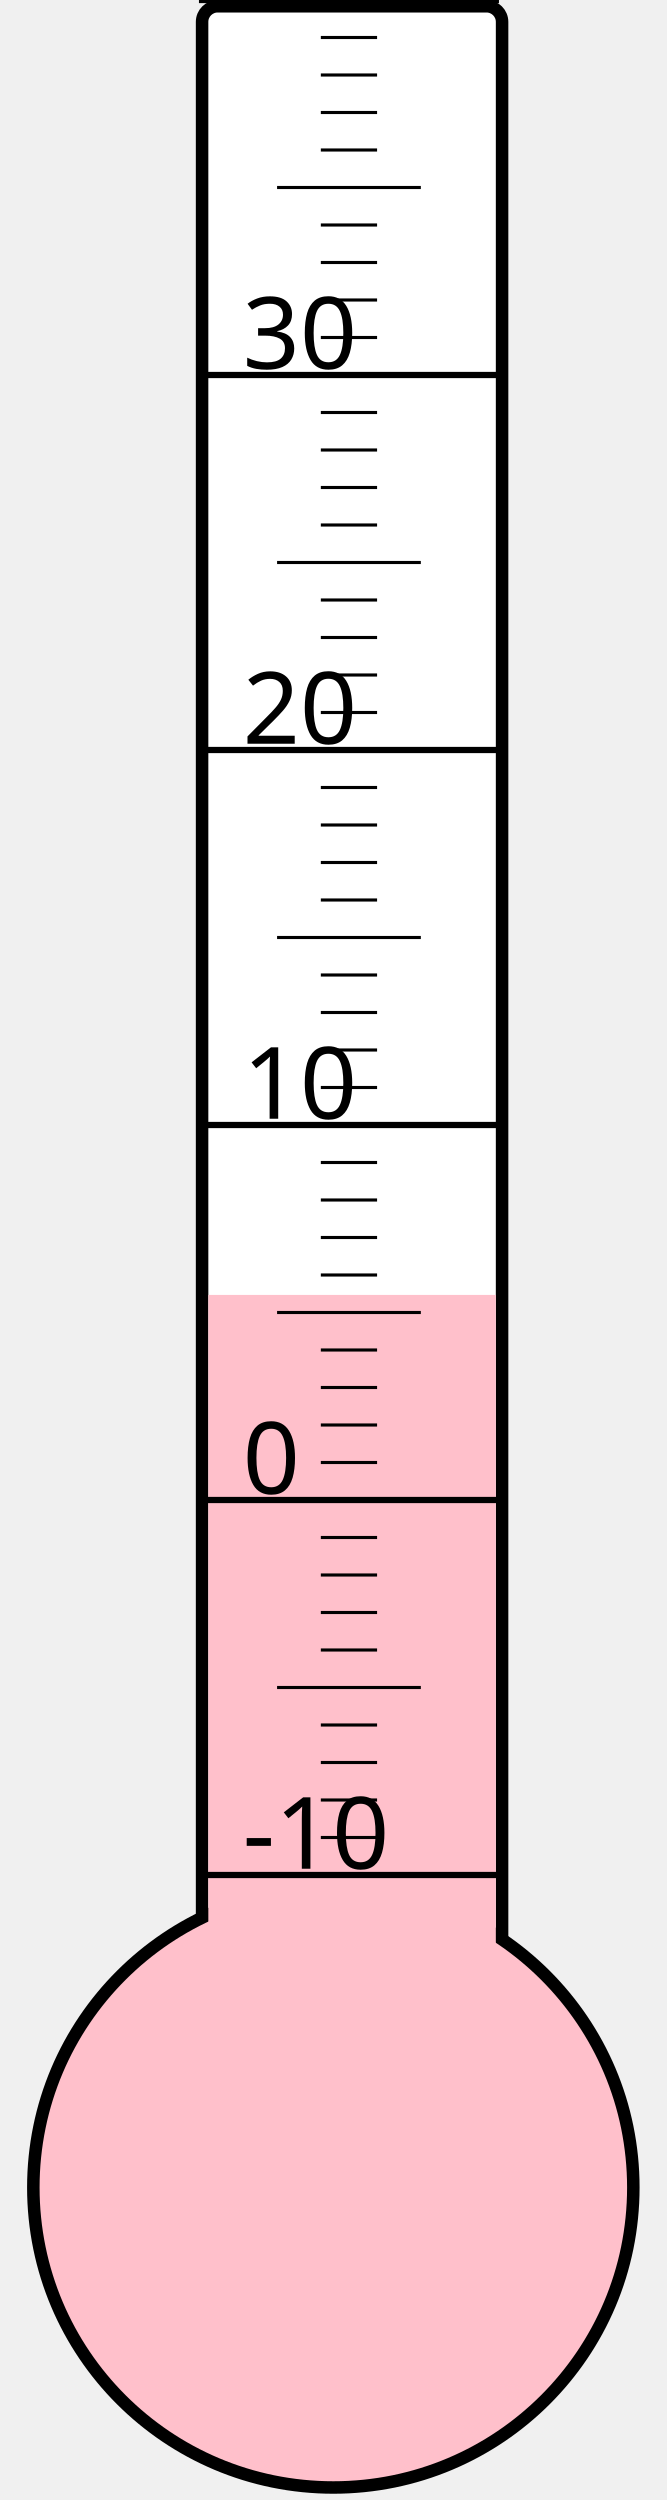
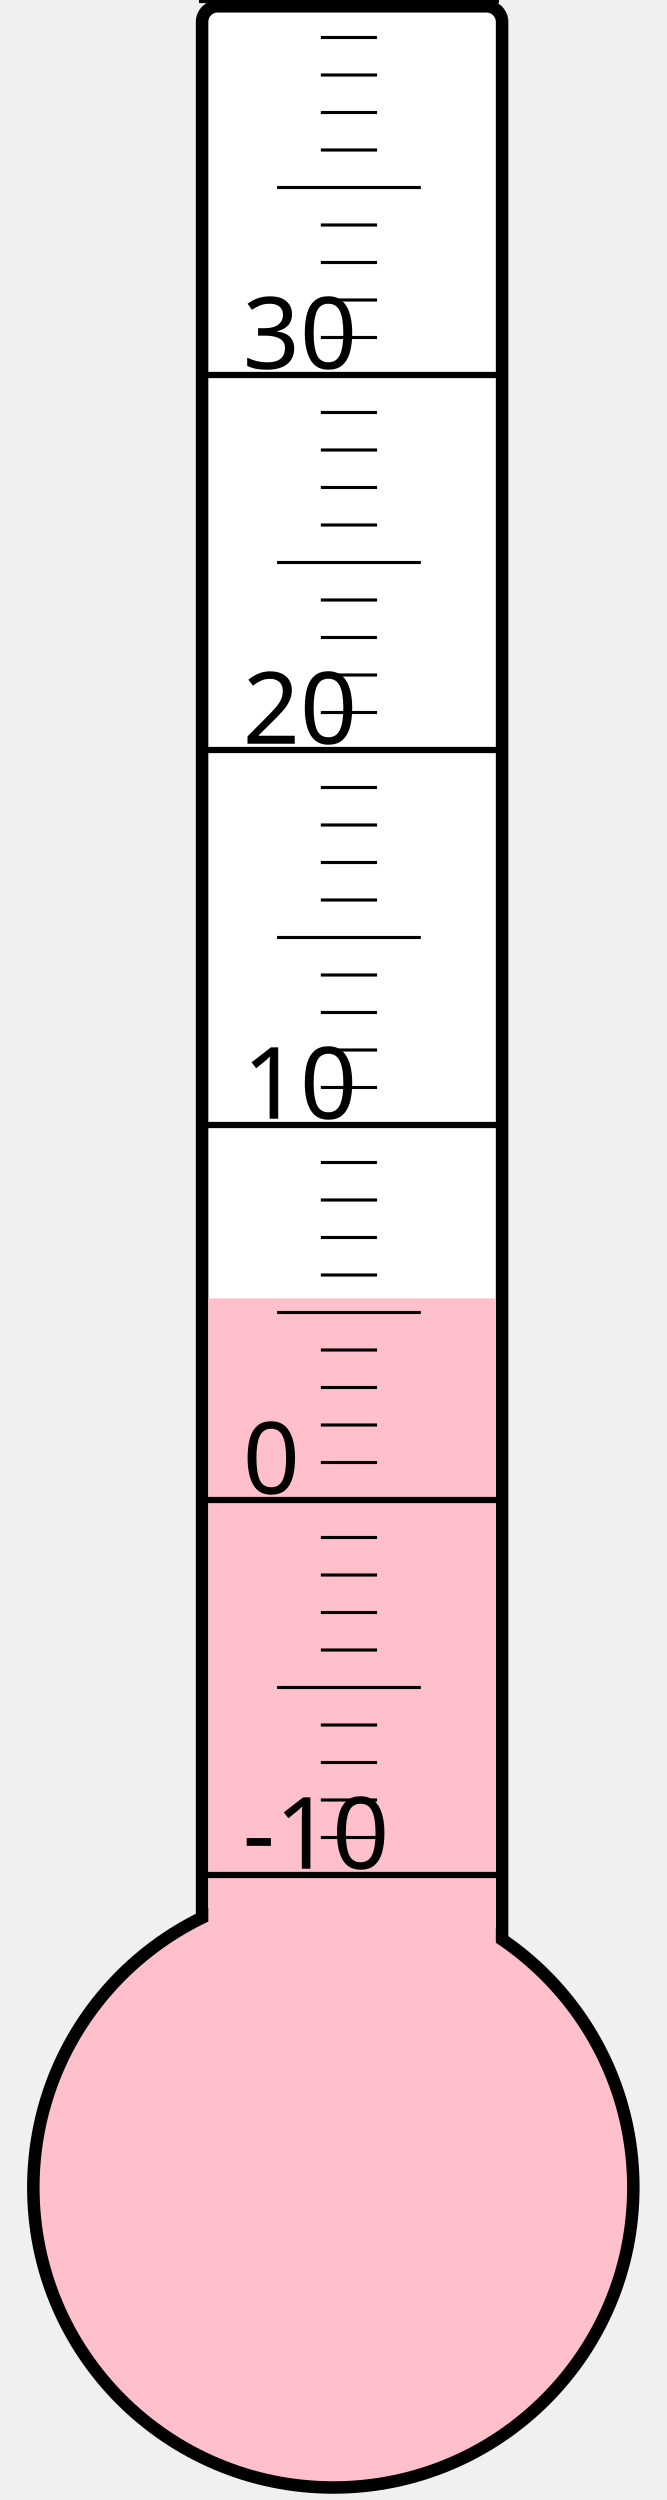
<svg xmlns="http://www.w3.org/2000/svg" width="40px" height="150px" viewBox="0 0 200 800">
  <rect width="200" height="800" x="0" y="0" style="fill: #ffffeb; fill-opacity: 0;" />
  <rect width="96" height="680" x="58" y="2" rx="5" ry="5" style="fill: white; fill-opacity: 1; stroke: black; stroke-width: 4;" />
  <circle cx="100" cy="700" r="96" style="fill: pink; stroke: black; stroke-width: 4;" />
-   <rect width="92" height="285.625" x="60" y="414.375" style="fill: pink; fill-opacity: 1; stroke-width: 0;" />
+   <rect width="92" height="284.5" x="60" y="415.5" style="fill: pink; fill-opacity: 1; stroke-width: 0;" />
  <text x="71" y="598" style="font-family: sans-serif; font-size: 24pt;">-10</text>
  <text x="71" y="478" style="font-family: sans-serif; font-size: 24pt;">0</text>
  <text x="71" y="358" style="font-family: sans-serif; font-size: 24pt;">10</text>
  <text x="71" y="238" style="font-family: sans-serif; font-size: 24pt;">20</text>
  <text x="71" y="118" style="font-family: sans-serif; font-size: 24pt;">30</text>
  <g style="stroke: black;">
    <line x1="57" y1="600" x2="153" y2="600" style="stroke-width: 2;" />
    <line x1="96" y1="588" x2="114" y2="588" style="stroke-width: 1;" />
    <line x1="96" y1="576" x2="114" y2="576" style="stroke-width: 1;" />
    <line x1="96" y1="564" x2="114" y2="564" style="stroke-width: 1;" />
    <line x1="96" y1="552" x2="114" y2="552" style="stroke-width: 1;" />
    <line x1="82" y1="540" x2="128" y2="540" style="stroke-width: 1;" />
    <line x1="96" y1="528" x2="114" y2="528" style="stroke-width: 1;" />
    <line x1="96" y1="516" x2="114" y2="516" style="stroke-width: 1;" />
    <line x1="96" y1="504" x2="114" y2="504" style="stroke-width: 1;" />
    <line x1="96" y1="492" x2="114" y2="492" style="stroke-width: 1;" />
    <line x1="57" y1="480" x2="153" y2="480" style="stroke-width: 2;" />
    <line x1="96" y1="468" x2="114" y2="468" style="stroke-width: 1;" />
    <line x1="96" y1="456" x2="114" y2="456" style="stroke-width: 1;" />
    <line x1="96" y1="444" x2="114" y2="444" style="stroke-width: 1;" />
    <line x1="96" y1="432" x2="114" y2="432" style="stroke-width: 1;" />
    <line x1="82" y1="420" x2="128" y2="420" style="stroke-width: 1;" />
    <line x1="96" y1="408" x2="114" y2="408" style="stroke-width: 1;" />
    <line x1="96" y1="396" x2="114" y2="396" style="stroke-width: 1;" />
    <line x1="96" y1="384" x2="114" y2="384" style="stroke-width: 1;" />
    <line x1="96" y1="372" x2="114" y2="372" style="stroke-width: 1;" />
    <line x1="57" y1="360" x2="153" y2="360" style="stroke-width: 2;" />
    <line x1="96" y1="348" x2="114" y2="348" style="stroke-width: 1;" />
    <line x1="96" y1="336" x2="114" y2="336" style="stroke-width: 1;" />
    <line x1="96" y1="324" x2="114" y2="324" style="stroke-width: 1;" />
    <line x1="96" y1="312" x2="114" y2="312" style="stroke-width: 1;" />
    <line x1="82" y1="300" x2="128" y2="300" style="stroke-width: 1;" />
    <line x1="96" y1="288" x2="114" y2="288" style="stroke-width: 1;" />
    <line x1="96" y1="276" x2="114" y2="276" style="stroke-width: 1;" />
    <line x1="96" y1="264" x2="114" y2="264" style="stroke-width: 1;" />
    <line x1="96" y1="252" x2="114" y2="252" style="stroke-width: 1;" />
    <line x1="57" y1="240" x2="153" y2="240" style="stroke-width: 2;" />
    <line x1="96" y1="228" x2="114" y2="228" style="stroke-width: 1;" />
    <line x1="96" y1="216" x2="114" y2="216" style="stroke-width: 1;" />
    <line x1="96" y1="204" x2="114" y2="204" style="stroke-width: 1;" />
    <line x1="96" y1="192" x2="114" y2="192" style="stroke-width: 1;" />
    <line x1="82" y1="180" x2="128" y2="180" style="stroke-width: 1;" />
    <line x1="96" y1="168" x2="114" y2="168" style="stroke-width: 1;" />
    <line x1="96" y1="156" x2="114" y2="156" style="stroke-width: 1;" />
    <line x1="96" y1="144" x2="114" y2="144" style="stroke-width: 1;" />
    <line x1="96" y1="132" x2="114" y2="132" style="stroke-width: 1;" />
    <line x1="57" y1="120" x2="153" y2="120" style="stroke-width: 2;" />
    <line x1="96" y1="108" x2="114" y2="108" style="stroke-width: 1;" />
    <line x1="96" y1="96" x2="114" y2="96" style="stroke-width: 1;" />
    <line x1="96" y1="84" x2="114" y2="84" style="stroke-width: 1;" />
    <line x1="96" y1="72" x2="114" y2="72" style="stroke-width: 1;" />
    <line x1="82" y1="60" x2="128" y2="60" style="stroke-width: 1;" />
    <line x1="96" y1="48" x2="114" y2="48" style="stroke-width: 1;" />
    <line x1="96" y1="36" x2="114" y2="36" style="stroke-width: 1;" />
    <line x1="96" y1="24" x2="114" y2="24" style="stroke-width: 1;" />
    <line x1="96" y1="12" x2="114" y2="12" style="stroke-width: 1;" />
    <line x1="57" y1="0" x2="153" y2="0" style="stroke-width: 2;" />
  </g>
</svg>
